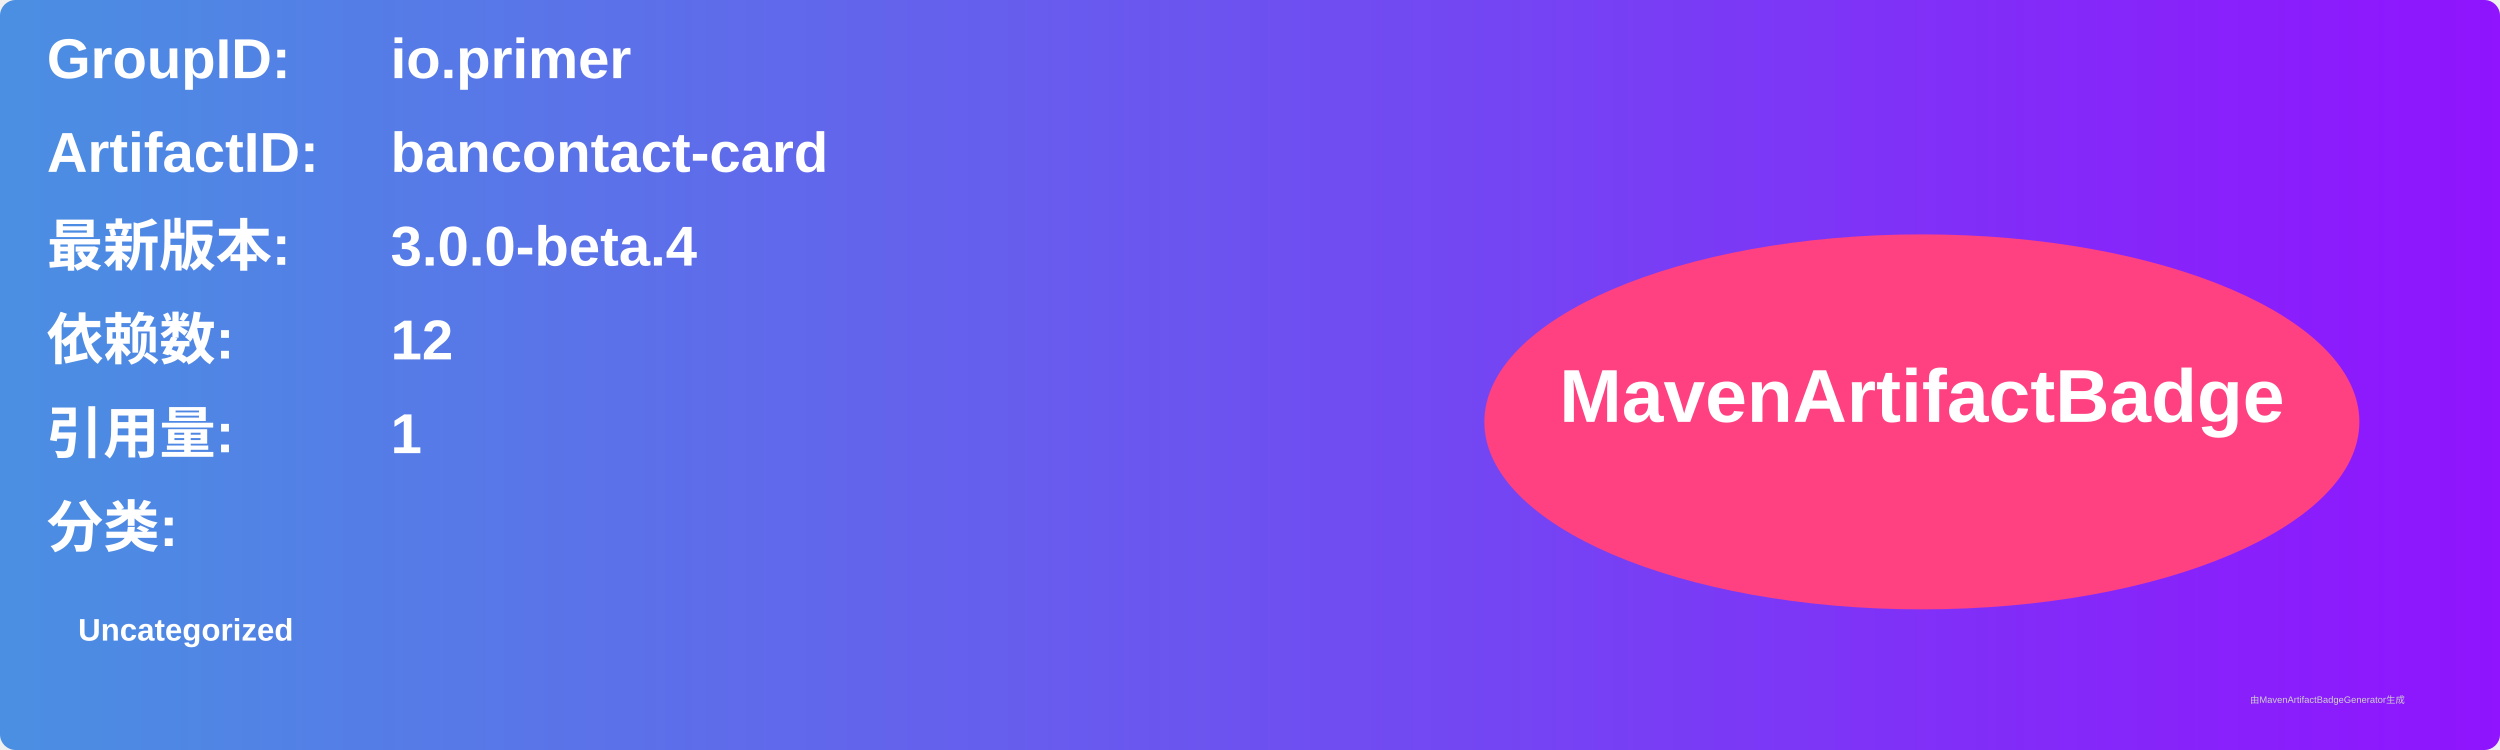
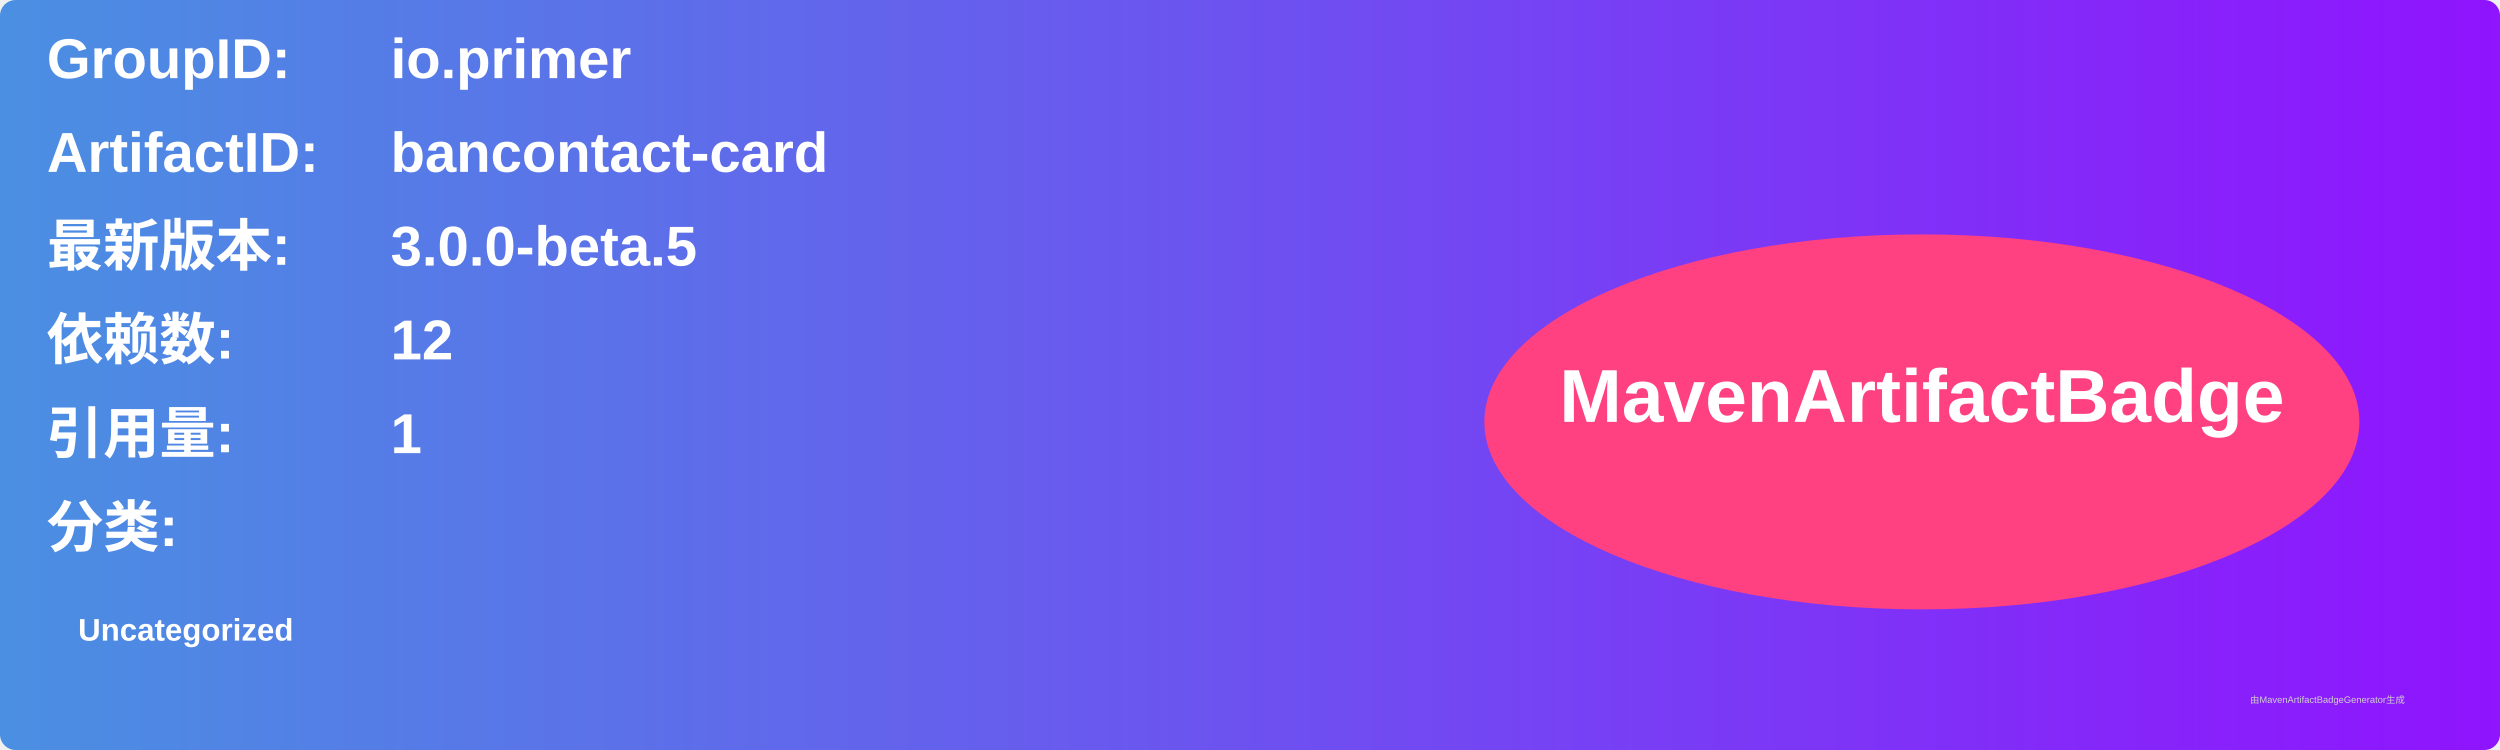
<svg xmlns="http://www.w3.org/2000/svg" width="800" height="240" viewBox="0 0 800 240">
  <linearGradient id="grad" x1="0%" y1="0%" x2="100%" y2="0%">
    <stop offset="0%" stop-color="#4a90e2" />
    <stop offset="100%" stop-color="#9013fe" />
  </linearGradient>
  <rect width="100%" height="100%" rx="5" ry="5" fill="url(#grad)" />
  <g transform="translate(15, 15)">
    <text x="0" y="10" font-family="Arial" font-size="18" fill="white" font-weight="bold" width="260">GroupID:</text>
    <text x="110" y="10" font-family="Arial" font-size="18" fill="white" font-weight="bold" width="460">io.primer</text>
    <text x="0" y="40" font-family="Arial" font-size="18" fill="white" font-weight="bold" width="260">ArtifactID:</text>
    <text x="110" y="40" font-family="Arial" font-size="18" fill="white" font-weight="bold" width="460">bancontact-card</text>
    <text x="0" y="70" font-family="Arial" font-size="18" fill="white" font-weight="bold">最新版本:</text>
    <text x="110" y="70" font-family="Arial" font-size="18" fill="white" font-weight="bold">
-       <tspan font-weight="bold">3.0.0-beta.4</tspan>
+       <tspan font-weight="bold">3.0.0-beta.5</tspan>
    </text>
    <text x="0" y="100" font-family="Arial" font-size="18" fill="white" font-weight="bold">依赖数: </text>
    <text x="110" y="100" font-family="Arial" font-size="18" fill="white">
      <tspan font-weight="bold">12</tspan>
    </text>
    <text x="0" y="130" font-family="Arial" font-size="18" fill="white" font-weight="bold">引用量: </text>
    <text x="110" y="130" font-family="Arial" font-size="18" fill="white">
      <tspan font-weight="bold">1</tspan>
    </text>
    <text x="0" y="160" font-family="Arial" font-size="18" fill="white" font-weight="bold">分类:</text>
    <text x="10" y="190" font-family="Arial" font-size="10" fill="white">
      <tspan font-weight="bold">Uncategorized</tspan>
    </text>
    <ellipse cx="600" cy="120" rx="140" ry="60" fill="#ff4081" />
    <text x="600" y="120" text-anchor="middle" font-family="Arial" font-size="24" fill="white" font-weight="bold">MavenArtifactBadge</text>
  </g>
  <text x="720" y="225" font-family="Arial" font-size="3" fill="#d0d0d0">由MavenArtifactBadgeGenerator生成</text>
</svg>
